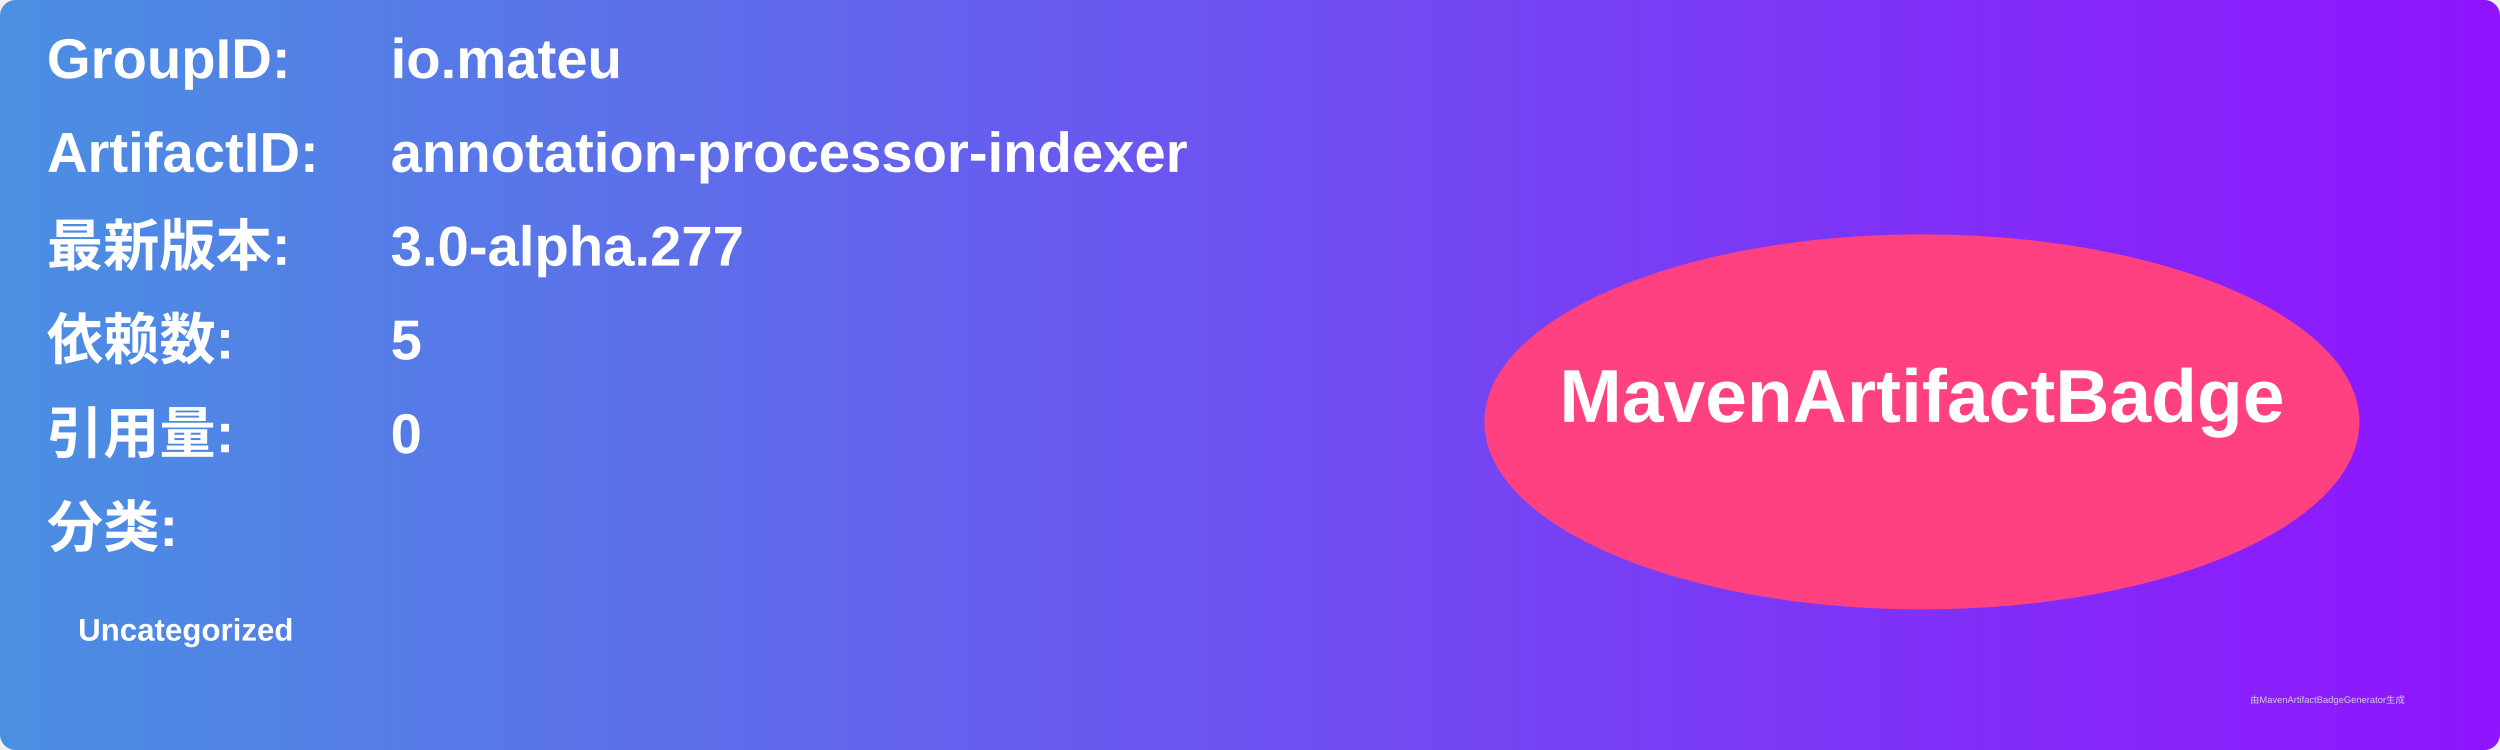
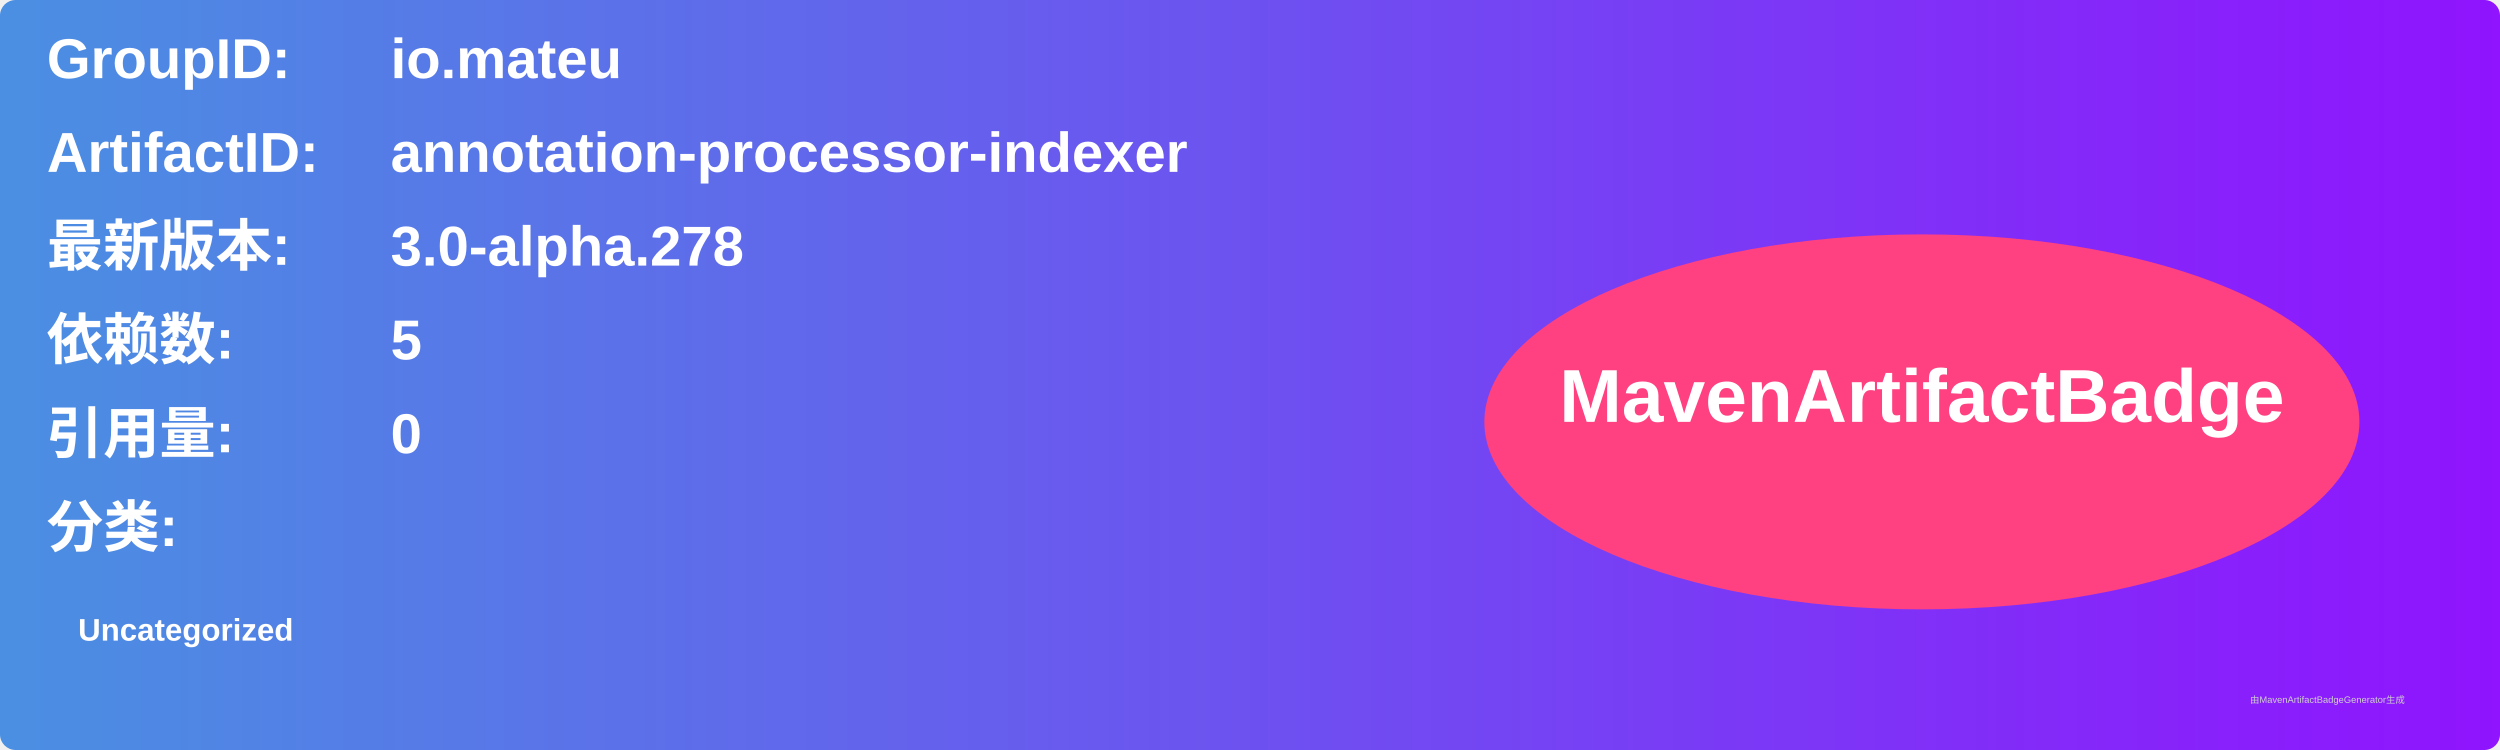
<svg xmlns="http://www.w3.org/2000/svg" width="800" height="240" viewBox="0 0 800 240">
  <linearGradient id="grad" x1="0%" y1="0%" x2="100%" y2="0%">
    <stop offset="0%" stop-color="#4a90e2" />
    <stop offset="100%" stop-color="#9013fe" />
  </linearGradient>
  <rect width="100%" height="100%" rx="5" ry="5" fill="url(#grad)" />
  <g transform="translate(15, 15)">
    <text x="0" y="10" font-family="Arial" font-size="18" fill="white" font-weight="bold" width="260">GroupID:</text>
    <text x="110" y="10" font-family="Arial" font-size="18" fill="white" font-weight="bold" width="460">io.mateu</text>
    <text x="0" y="40" font-family="Arial" font-size="18" fill="white" font-weight="bold" width="260">ArtifactID:</text>
    <text x="110" y="40" font-family="Arial" font-size="18" fill="white" font-weight="bold" width="460">annotation-processor-indexer</text>
    <text x="0" y="70" font-family="Arial" font-size="18" fill="white" font-weight="bold">最新版本:</text>
    <text x="110" y="70" font-family="Arial" font-size="18" fill="white" font-weight="bold">
-       <tspan font-weight="bold">3.0-alpha.277</tspan>
+       <tspan font-weight="bold">3.0-alpha.278</tspan>
    </text>
    <text x="0" y="100" font-family="Arial" font-size="18" fill="white" font-weight="bold">依赖数: </text>
    <text x="110" y="100" font-family="Arial" font-size="18" fill="white">
      <tspan font-weight="bold">5</tspan>
    </text>
    <text x="0" y="130" font-family="Arial" font-size="18" fill="white" font-weight="bold">引用量: </text>
    <text x="110" y="130" font-family="Arial" font-size="18" fill="white">
      <tspan font-weight="bold">0</tspan>
    </text>
    <text x="0" y="160" font-family="Arial" font-size="18" fill="white" font-weight="bold">分类:</text>
    <text x="10" y="190" font-family="Arial" font-size="10" fill="white">
      <tspan font-weight="bold">Uncategorized</tspan>
    </text>
    <ellipse cx="600" cy="120" rx="140" ry="60" fill="#ff4081" />
    <text x="600" y="120" text-anchor="middle" font-family="Arial" font-size="24" fill="white" font-weight="bold">MavenArtifactBadge</text>
  </g>
  <text x="720" y="225" font-family="Arial" font-size="3" fill="#d0d0d0">由MavenArtifactBadgeGenerator生成</text>
</svg>
